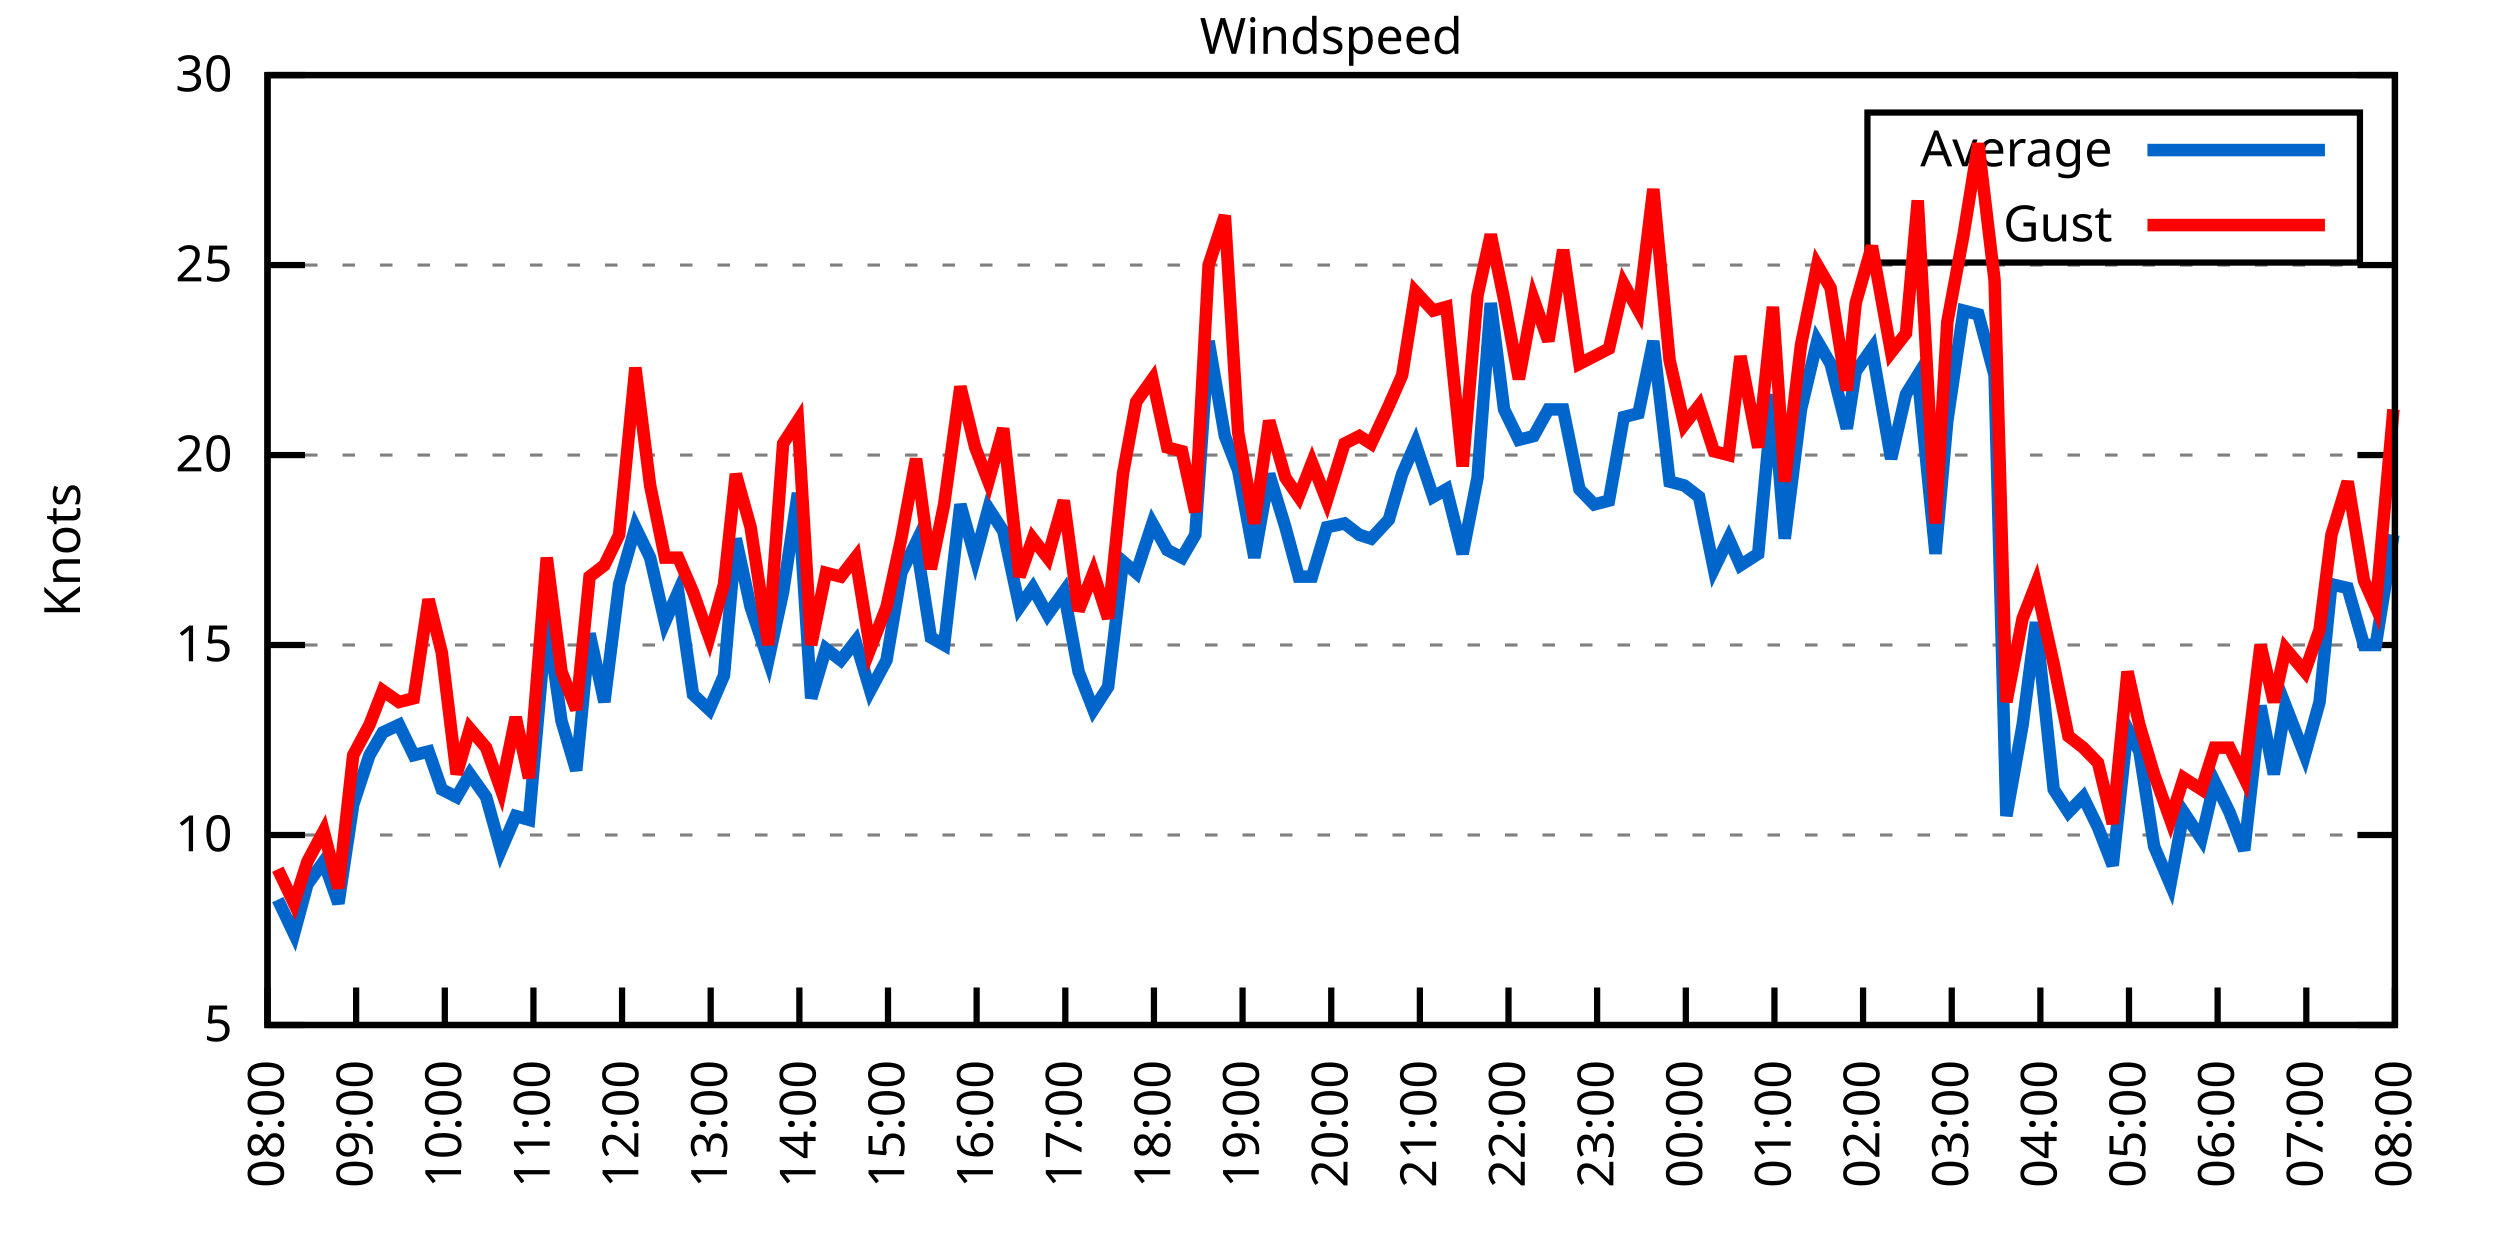
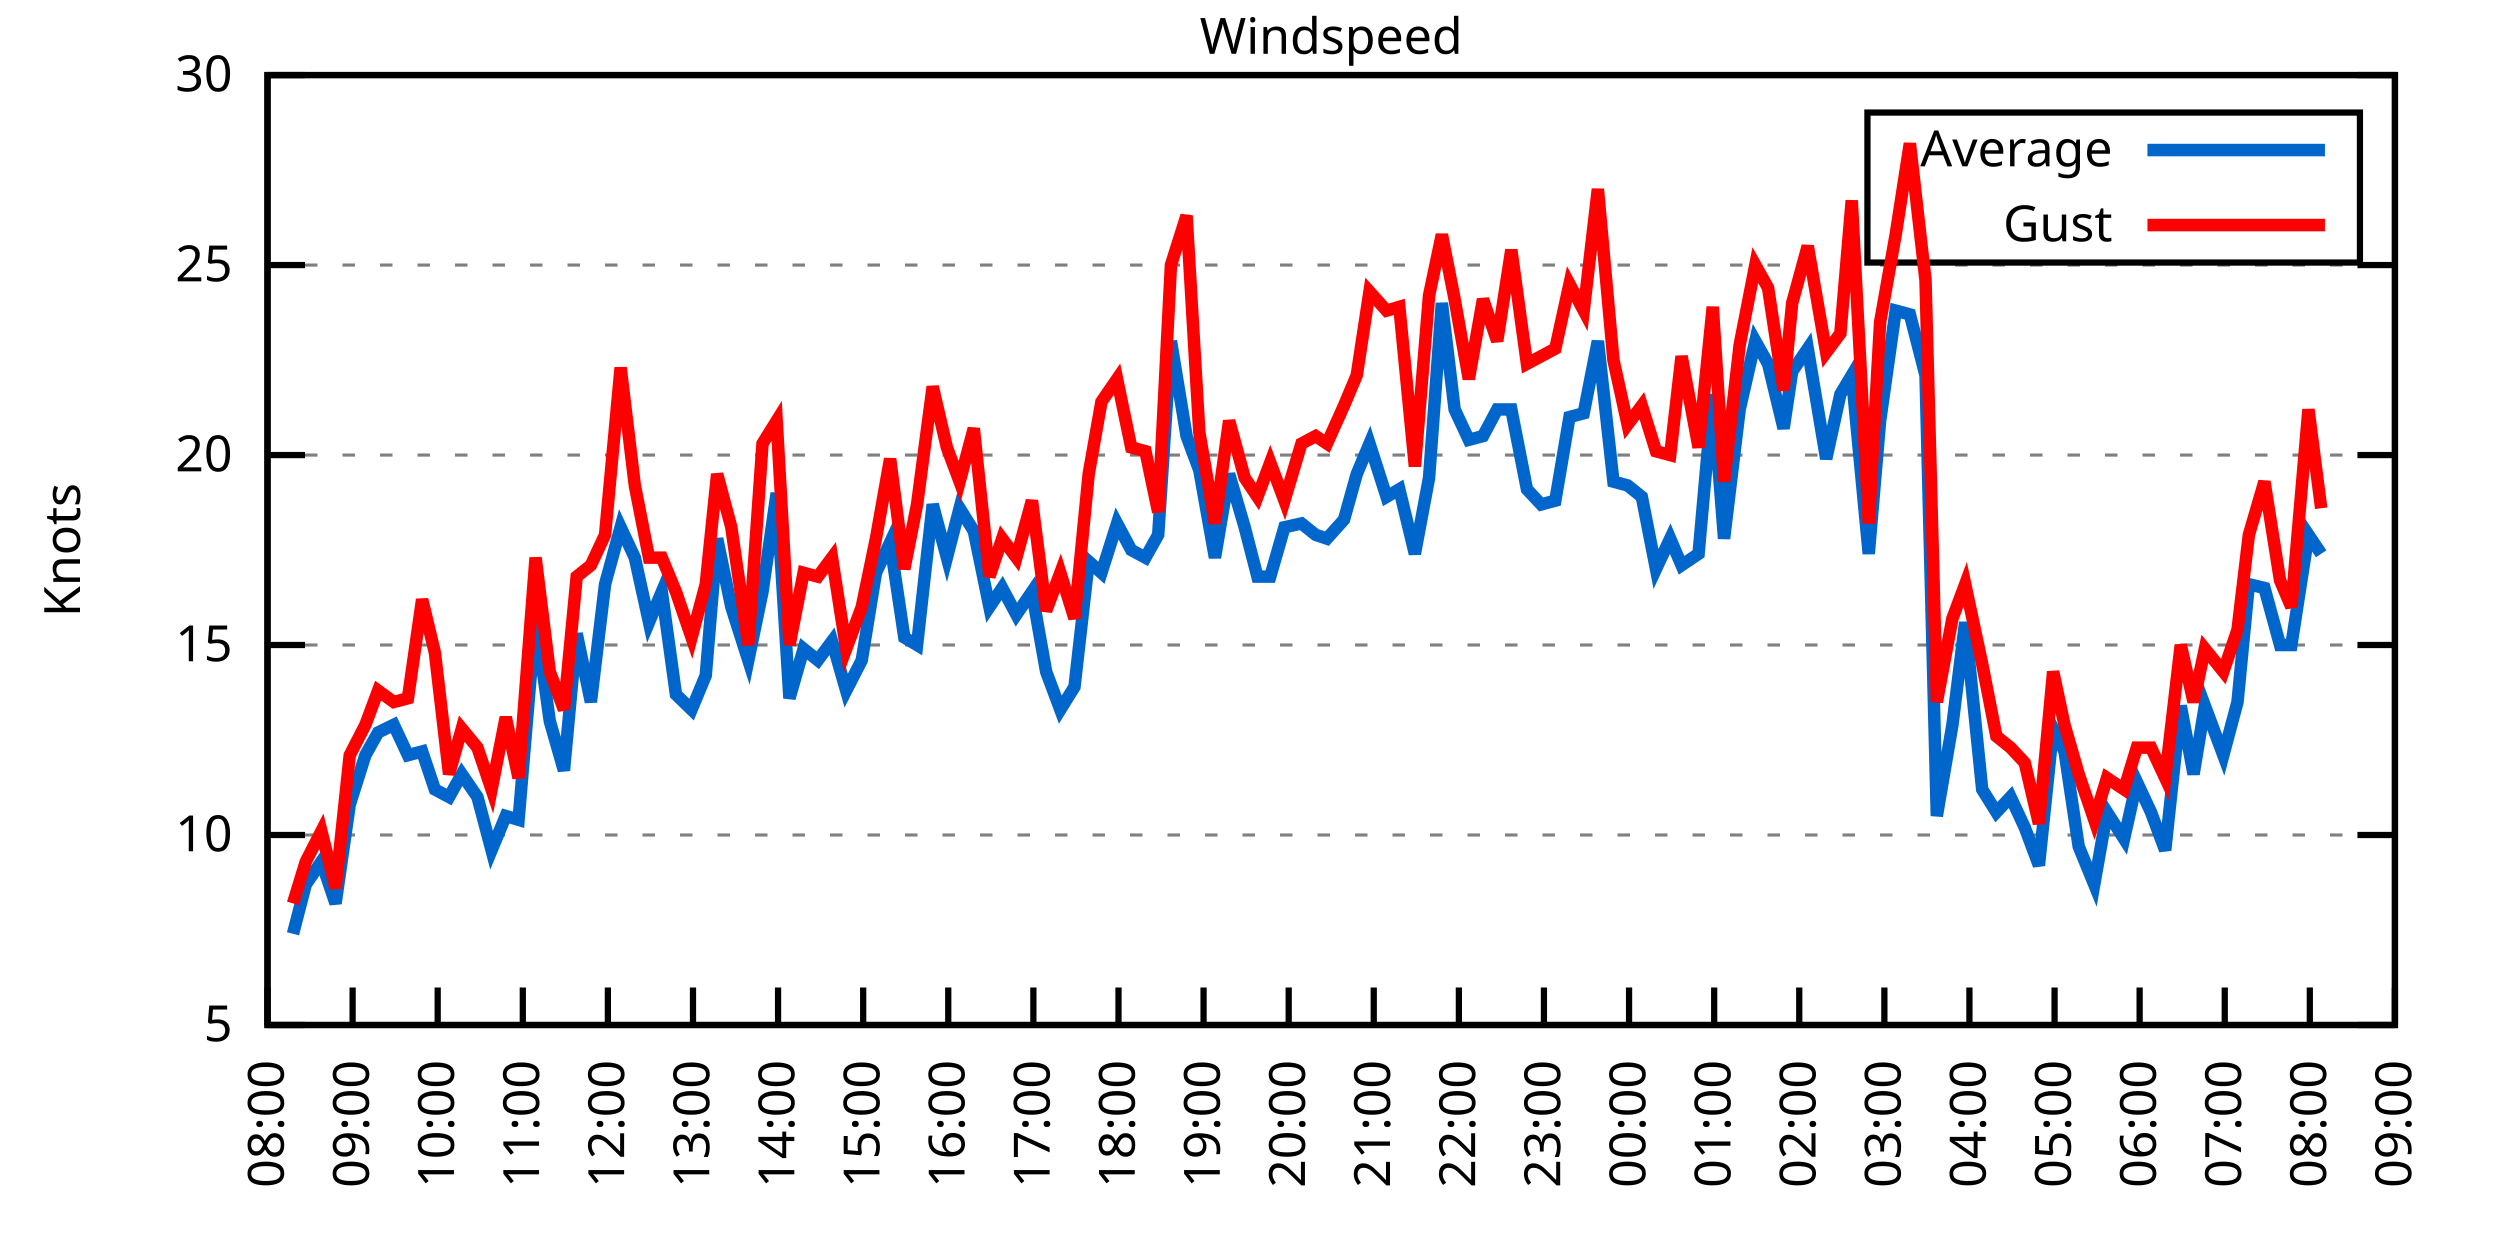
<svg xmlns="http://www.w3.org/2000/svg" xmlns:xlink="http://www.w3.org/1999/xlink" width="400" height="200" viewBox="0 0 400 200">
  <g id="gnuplot_canvas">
    <rect x="0" y="0" width="400" height="200" fill="none" />
    <defs>
      <circle id="gpDot" r="0.5" stroke-width="0.5" stroke="currentColor" />
      <path id="gpPt0" stroke-width="0.333" stroke="currentColor" d="M-1,0 h2 M0,-1 v2" />
      <path id="gpPt1" stroke-width="0.333" stroke="currentColor" d="M-1,-1 L1,1 M1,-1 L-1,1" />
      <path id="gpPt2" stroke-width="0.333" stroke="currentColor" d="M-1,0 L1,0 M0,-1 L0,1 M-1,-1 L1,1 M-1,1 L1,-1" />
      <rect id="gpPt3" stroke-width="0.333" stroke="currentColor" x="-1" y="-1" width="2" height="2" />
      <rect id="gpPt4" stroke-width="0.333" stroke="currentColor" fill="currentColor" x="-1" y="-1" width="2" height="2" />
      <circle id="gpPt5" stroke-width="0.333" stroke="currentColor" cx="0" cy="0" r="1" />
      <use xlink:href="#gpPt5" id="gpPt6" fill="currentColor" stroke="none" />
      <path id="gpPt7" stroke-width="0.333" stroke="currentColor" d="M0,-1.33 L-1.33,0.67 L1.33,0.67 z" />
      <use xlink:href="#gpPt7" id="gpPt8" fill="currentColor" stroke="none" />
      <use xlink:href="#gpPt7" id="gpPt9" stroke="currentColor" transform="rotate(180)" />
      <use xlink:href="#gpPt9" id="gpPt10" fill="currentColor" stroke="none" />
      <use xlink:href="#gpPt3" id="gpPt11" stroke="currentColor" transform="rotate(45)" />
      <use xlink:href="#gpPt11" id="gpPt12" fill="currentColor" stroke="none" />
      <path id="gpPt13" stroke-width="0.333" stroke="currentColor" d="M0,1.330 L1.265,0.411 L0.782,-1.067 L-0.782,-1.076 L-1.265,0.411 z" />
      <use xlink:href="#gpPt13" id="gpPt14" fill="currentColor" stroke="none" />
      <filter id="textbox" filterUnits="objectBoundingBox" x="0" y="0" height="1" width="1">
        <feFlood flood-color="white" flood-opacity="1" result="bgnd" />
        <feComposite in="SourceGraphic" in2="bgnd" operator="atop" />
      </filter>
      <filter id="greybox" filterUnits="objectBoundingBox" x="0" y="0" height="1" width="1">
        <feFlood flood-color="lightgrey" flood-opacity="1" result="grey" />
        <feComposite in="SourceGraphic" in2="grey" operator="atop" />
      </filter>
    </defs>
    <g fill="none" color="white" stroke="currentColor" stroke-width="1.00" stroke-linecap="butt" stroke-linejoin="miter">
</g>
    <g fill="none" color="black" stroke="currentColor" stroke-width="1.00" stroke-linecap="butt" stroke-linejoin="miter">
      <g stroke="none" shape-rendering="crispEdges">
        <polygon fill="rgb(255, 255, 255)" points="42.80,164.00 383.18,164.00 383.18,12.02 42.80,12.02 " />
      </g>
    </g>
    <g fill="none" color="black" stroke="currentColor" stroke-width="1.00" stroke-linecap="butt" stroke-linejoin="miter">
</g>
    <g fill="none" color="black" stroke="black" stroke-width="0.50" stroke-linecap="butt" stroke-linejoin="miter">
</g>
    <g fill="none" color="gray" stroke="currentColor" stroke-width="0.50" stroke-linecap="butt" stroke-linejoin="miter">
      <path stroke="gray" stroke-dasharray="2,4" class="gridline" d="M42.80,164.00 L383.19,164.00  " />
    </g>
    <g fill="none" color="gray" stroke="gray" stroke-width="1.00" stroke-linecap="butt" stroke-linejoin="miter">
</g>
    <g fill="none" color="black" stroke="currentColor" stroke-width="1.00" stroke-linecap="butt" stroke-linejoin="miter">
      <path stroke="black" d="M42.80,164.00 L48.80,164.00 M383.19,164.00 L377.19,164.00  " />
      <g transform="translate(37.20,166.60)" stroke="none" fill="black" font-family="Sans" font-size="8.00" text-anchor="end">
        <text>
          <tspan font-family="Sans"> 5</tspan>
        </text>
      </g>
    </g>
    <g fill="none" color="black" stroke="currentColor" stroke-width="1.00" stroke-linecap="butt" stroke-linejoin="miter">
</g>
    <g fill="none" color="black" stroke="black" stroke-width="0.50" stroke-linecap="butt" stroke-linejoin="miter">
</g>
    <g fill="none" color="gray" stroke="currentColor" stroke-width="0.50" stroke-linecap="butt" stroke-linejoin="miter">
      <path stroke="gray" stroke-dasharray="2,4" class="gridline" d="M42.80,133.60 L383.19,133.60  " />
    </g>
    <g fill="none" color="gray" stroke="gray" stroke-width="1.00" stroke-linecap="butt" stroke-linejoin="miter">
</g>
    <g fill="none" color="black" stroke="currentColor" stroke-width="1.00" stroke-linecap="butt" stroke-linejoin="miter">
      <path stroke="black" d="M42.80,133.60 L48.80,133.60 M383.19,133.60 L377.19,133.60  " />
      <g transform="translate(37.20,136.20)" stroke="none" fill="black" font-family="Sans" font-size="8.00" text-anchor="end">
        <text>
          <tspan font-family="Sans"> 10</tspan>
        </text>
      </g>
    </g>
    <g fill="none" color="black" stroke="currentColor" stroke-width="1.00" stroke-linecap="butt" stroke-linejoin="miter">
</g>
    <g fill="none" color="black" stroke="black" stroke-width="0.50" stroke-linecap="butt" stroke-linejoin="miter">
</g>
    <g fill="none" color="gray" stroke="currentColor" stroke-width="0.50" stroke-linecap="butt" stroke-linejoin="miter">
      <path stroke="gray" stroke-dasharray="2,4" class="gridline" d="M42.80,103.20 L383.19,103.20  " />
    </g>
    <g fill="none" color="gray" stroke="gray" stroke-width="1.00" stroke-linecap="butt" stroke-linejoin="miter">
</g>
    <g fill="none" color="black" stroke="currentColor" stroke-width="1.00" stroke-linecap="butt" stroke-linejoin="miter">
      <path stroke="black" d="M42.80,103.20 L48.80,103.20 M383.19,103.20 L377.19,103.20  " />
      <g transform="translate(37.20,105.80)" stroke="none" fill="black" font-family="Sans" font-size="8.00" text-anchor="end">
        <text>
          <tspan font-family="Sans"> 15</tspan>
        </text>
      </g>
    </g>
    <g fill="none" color="black" stroke="currentColor" stroke-width="1.00" stroke-linecap="butt" stroke-linejoin="miter">
</g>
    <g fill="none" color="black" stroke="black" stroke-width="0.50" stroke-linecap="butt" stroke-linejoin="miter">
</g>
    <g fill="none" color="gray" stroke="currentColor" stroke-width="0.50" stroke-linecap="butt" stroke-linejoin="miter">
      <path stroke="gray" stroke-dasharray="2,4" class="gridline" d="M42.80,72.81 L383.19,72.81  " />
    </g>
    <g fill="none" color="gray" stroke="gray" stroke-width="1.00" stroke-linecap="butt" stroke-linejoin="miter">
</g>
    <g fill="none" color="black" stroke="currentColor" stroke-width="1.00" stroke-linecap="butt" stroke-linejoin="miter">
      <path stroke="black" d="M42.80,72.81 L48.80,72.81 M383.19,72.81 L377.19,72.81  " />
      <g transform="translate(37.20,75.41)" stroke="none" fill="black" font-family="Sans" font-size="8.00" text-anchor="end">
        <text>
          <tspan font-family="Sans"> 20</tspan>
        </text>
      </g>
    </g>
    <g fill="none" color="black" stroke="currentColor" stroke-width="1.00" stroke-linecap="butt" stroke-linejoin="miter">
</g>
    <g fill="none" color="black" stroke="black" stroke-width="0.50" stroke-linecap="butt" stroke-linejoin="miter">
</g>
    <g fill="none" color="gray" stroke="currentColor" stroke-width="0.50" stroke-linecap="butt" stroke-linejoin="miter">
      <path stroke="gray" stroke-dasharray="2,4" class="gridline" d="M42.80,42.41 L383.19,42.41  " />
    </g>
    <g fill="none" color="gray" stroke="gray" stroke-width="1.00" stroke-linecap="butt" stroke-linejoin="miter">
</g>
    <g fill="none" color="black" stroke="currentColor" stroke-width="1.00" stroke-linecap="butt" stroke-linejoin="miter">
      <path stroke="black" d="M42.80,42.41 L48.80,42.41 M383.19,42.41 L377.19,42.41  " />
      <g transform="translate(37.20,45.01)" stroke="none" fill="black" font-family="Sans" font-size="8.00" text-anchor="end">
        <text>
          <tspan font-family="Sans"> 25</tspan>
        </text>
      </g>
    </g>
    <g fill="none" color="black" stroke="currentColor" stroke-width="1.00" stroke-linecap="butt" stroke-linejoin="miter">
</g>
    <g fill="none" color="black" stroke="black" stroke-width="0.50" stroke-linecap="butt" stroke-linejoin="miter">
</g>
    <g fill="none" color="gray" stroke="currentColor" stroke-width="0.50" stroke-linecap="butt" stroke-linejoin="miter">
      <path stroke="gray" stroke-dasharray="2,4" class="gridline" d="M42.80,12.01 L383.19,12.01  " />
    </g>
    <g fill="none" color="gray" stroke="gray" stroke-width="1.00" stroke-linecap="butt" stroke-linejoin="miter">
</g>
    <g fill="none" color="black" stroke="currentColor" stroke-width="1.00" stroke-linecap="butt" stroke-linejoin="miter">
      <path stroke="black" d="M42.80,12.01 L48.80,12.01 M383.19,12.01 L377.19,12.01  " />
      <g transform="translate(37.20,14.61)" stroke="none" fill="black" font-family="Sans" font-size="8.00" text-anchor="end">
        <text>
          <tspan font-family="Sans"> 30</tspan>
        </text>
      </g>
    </g>
    <g fill="none" color="black" stroke="currentColor" stroke-width="1.00" stroke-linecap="butt" stroke-linejoin="miter">
      <path stroke="black" d="M42.80,164.00 L42.80,158.00  " />
      <g transform="translate(45.40,169.60) rotate(270.00)" stroke="none" fill="black" font-family="Sans" font-size="8.00" text-anchor="end">
        <text>
          <tspan font-family="Sans">08:00</tspan>
        </text>
      </g>
    </g>
    <g fill="none" color="black" stroke="currentColor" stroke-width="1.00" stroke-linecap="butt" stroke-linejoin="miter">
-       <path stroke="black" d="M56.98,164.00 L56.98,158.00  " />
-       <g transform="translate(59.58,169.60) rotate(270.00)" stroke="none" fill="black" font-family="Sans" font-size="8.00" text-anchor="end">
+       <path stroke="black" d="M56.42,164.00 L56.42,158.00  " />
+       <g transform="translate(59.02,169.60) rotate(270.00)" stroke="none" fill="black" font-family="Sans" font-size="8.00" text-anchor="end">
        <text>
          <tspan font-family="Sans">09:00</tspan>
        </text>
      </g>
    </g>
    <g fill="none" color="black" stroke="currentColor" stroke-width="1.00" stroke-linecap="butt" stroke-linejoin="miter">
-       <path stroke="black" d="M71.17,164.00 L71.17,158.00  " />
-       <g transform="translate(73.77,169.60) rotate(270.00)" stroke="none" fill="black" font-family="Sans" font-size="8.00" text-anchor="end">
+       <path stroke="black" d="M70.03,164.00 L70.03,158.00  " />
+       <g transform="translate(72.63,169.60) rotate(270.00)" stroke="none" fill="black" font-family="Sans" font-size="8.00" text-anchor="end">
        <text>
          <tspan font-family="Sans">10:00</tspan>
        </text>
      </g>
    </g>
    <g fill="none" color="black" stroke="currentColor" stroke-width="1.00" stroke-linecap="butt" stroke-linejoin="miter">
-       <path stroke="black" d="M85.35,164.00 L85.35,158.00  " />
-       <g transform="translate(87.95,169.60) rotate(270.00)" stroke="none" fill="black" font-family="Sans" font-size="8.00" text-anchor="end">
+       <path stroke="black" d="M83.65,164.00 L83.65,158.00  " />
+       <g transform="translate(86.25,169.60) rotate(270.00)" stroke="none" fill="black" font-family="Sans" font-size="8.00" text-anchor="end">
        <text>
          <tspan font-family="Sans">11:00</tspan>
        </text>
      </g>
    </g>
    <g fill="none" color="black" stroke="currentColor" stroke-width="1.00" stroke-linecap="butt" stroke-linejoin="miter">
-       <path stroke="black" d="M99.53,164.00 L99.53,158.00  " />
-       <g transform="translate(102.13,169.60) rotate(270.00)" stroke="none" fill="black" font-family="Sans" font-size="8.00" text-anchor="end">
+       <path stroke="black" d="M97.26,164.00 L97.26,158.00  " />
+       <g transform="translate(99.86,169.60) rotate(270.00)" stroke="none" fill="black" font-family="Sans" font-size="8.00" text-anchor="end">
        <text>
          <tspan font-family="Sans">12:00</tspan>
        </text>
      </g>
    </g>
    <g fill="none" color="black" stroke="currentColor" stroke-width="1.00" stroke-linecap="butt" stroke-linejoin="miter">
-       <path stroke="black" d="M113.71,164.00 L113.71,158.00  " />
-       <g transform="translate(116.31,169.60) rotate(270.00)" stroke="none" fill="black" font-family="Sans" font-size="8.00" text-anchor="end">
+       <path stroke="black" d="M110.88,164.00 L110.88,158.00  " />
+       <g transform="translate(113.48,169.60) rotate(270.00)" stroke="none" fill="black" font-family="Sans" font-size="8.00" text-anchor="end">
        <text>
          <tspan font-family="Sans">13:00</tspan>
        </text>
      </g>
    </g>
    <g fill="none" color="black" stroke="currentColor" stroke-width="1.00" stroke-linecap="butt" stroke-linejoin="miter">
-       <path stroke="black" d="M127.90,164.00 L127.90,158.00  " />
-       <g transform="translate(130.50,169.60) rotate(270.00)" stroke="none" fill="black" font-family="Sans" font-size="8.00" text-anchor="end">
+       <path stroke="black" d="M124.49,164.00 L124.49,158.00  " />
+       <g transform="translate(127.09,169.60) rotate(270.00)" stroke="none" fill="black" font-family="Sans" font-size="8.00" text-anchor="end">
        <text>
          <tspan font-family="Sans">14:00</tspan>
        </text>
      </g>
    </g>
    <g fill="none" color="black" stroke="currentColor" stroke-width="1.00" stroke-linecap="butt" stroke-linejoin="miter">
-       <path stroke="black" d="M142.08,164.00 L142.08,158.00  " />
-       <g transform="translate(144.68,169.60) rotate(270.00)" stroke="none" fill="black" font-family="Sans" font-size="8.00" text-anchor="end">
+       <path stroke="black" d="M138.11,164.00 L138.11,158.00  " />
+       <g transform="translate(140.71,169.60) rotate(270.00)" stroke="none" fill="black" font-family="Sans" font-size="8.00" text-anchor="end">
        <text>
          <tspan font-family="Sans">15:00</tspan>
        </text>
      </g>
    </g>
    <g fill="none" color="black" stroke="currentColor" stroke-width="1.00" stroke-linecap="butt" stroke-linejoin="miter">
-       <path stroke="black" d="M156.26,164.00 L156.26,158.00  " />
-       <g transform="translate(158.86,169.60) rotate(270.00)" stroke="none" fill="black" font-family="Sans" font-size="8.00" text-anchor="end">
+       <path stroke="black" d="M151.72,164.00 L151.72,158.00  " />
+       <g transform="translate(154.32,169.60) rotate(270.00)" stroke="none" fill="black" font-family="Sans" font-size="8.00" text-anchor="end">
        <text>
          <tspan font-family="Sans">16:00</tspan>
        </text>
      </g>
    </g>
    <g fill="none" color="black" stroke="currentColor" stroke-width="1.00" stroke-linecap="butt" stroke-linejoin="miter">
-       <path stroke="black" d="M170.45,164.00 L170.45,158.00  " />
-       <g transform="translate(173.05,169.60) rotate(270.00)" stroke="none" fill="black" font-family="Sans" font-size="8.00" text-anchor="end">
+       <path stroke="black" d="M165.34,164.00 L165.34,158.00  " />
+       <g transform="translate(167.94,169.60) rotate(270.00)" stroke="none" fill="black" font-family="Sans" font-size="8.00" text-anchor="end">
        <text>
          <tspan font-family="Sans">17:00</tspan>
        </text>
      </g>
    </g>
    <g fill="none" color="black" stroke="currentColor" stroke-width="1.00" stroke-linecap="butt" stroke-linejoin="miter">
-       <path stroke="black" d="M184.63,164.00 L184.63,158.00  " />
-       <g transform="translate(187.23,169.60) rotate(270.00)" stroke="none" fill="black" font-family="Sans" font-size="8.00" text-anchor="end">
+       <path stroke="black" d="M178.96,164.00 L178.96,158.00  " />
+       <g transform="translate(181.56,169.60) rotate(270.00)" stroke="none" fill="black" font-family="Sans" font-size="8.00" text-anchor="end">
        <text>
          <tspan font-family="Sans">18:00</tspan>
        </text>
      </g>
    </g>
    <g fill="none" color="black" stroke="currentColor" stroke-width="1.00" stroke-linecap="butt" stroke-linejoin="miter">
-       <path stroke="black" d="M198.81,164.00 L198.81,158.00  " />
-       <g transform="translate(201.41,169.60) rotate(270.00)" stroke="none" fill="black" font-family="Sans" font-size="8.00" text-anchor="end">
+       <path stroke="black" d="M192.57,164.00 L192.57,158.00  " />
+       <g transform="translate(195.17,169.60) rotate(270.00)" stroke="none" fill="black" font-family="Sans" font-size="8.00" text-anchor="end">
        <text>
          <tspan font-family="Sans">19:00</tspan>
        </text>
      </g>
    </g>
    <g fill="none" color="black" stroke="currentColor" stroke-width="1.00" stroke-linecap="butt" stroke-linejoin="miter">
-       <path stroke="black" d="M213.00,164.00 L213.00,158.00  " />
-       <g transform="translate(215.60,169.60) rotate(270.00)" stroke="none" fill="black" font-family="Sans" font-size="8.00" text-anchor="end">
+       <path stroke="black" d="M206.19,164.00 L206.19,158.00  " />
+       <g transform="translate(208.79,169.60) rotate(270.00)" stroke="none" fill="black" font-family="Sans" font-size="8.00" text-anchor="end">
        <text>
          <tspan font-family="Sans">20:00</tspan>
        </text>
      </g>
    </g>
    <g fill="none" color="black" stroke="currentColor" stroke-width="1.00" stroke-linecap="butt" stroke-linejoin="miter">
-       <path stroke="black" d="M227.18,164.00 L227.18,158.00  " />
-       <g transform="translate(229.78,169.60) rotate(270.00)" stroke="none" fill="black" font-family="Sans" font-size="8.00" text-anchor="end">
+       <path stroke="black" d="M219.80,164.00 L219.80,158.00  " />
+       <g transform="translate(222.40,169.60) rotate(270.00)" stroke="none" fill="black" font-family="Sans" font-size="8.00" text-anchor="end">
        <text>
          <tspan font-family="Sans">21:00</tspan>
        </text>
      </g>
    </g>
    <g fill="none" color="black" stroke="currentColor" stroke-width="1.00" stroke-linecap="butt" stroke-linejoin="miter">
-       <path stroke="black" d="M241.36,164.00 L241.36,158.00  " />
-       <g transform="translate(243.96,169.60) rotate(270.00)" stroke="none" fill="black" font-family="Sans" font-size="8.00" text-anchor="end">
+       <path stroke="black" d="M233.42,164.00 L233.42,158.00  " />
+       <g transform="translate(236.02,169.60) rotate(270.00)" stroke="none" fill="black" font-family="Sans" font-size="8.00" text-anchor="end">
        <text>
          <tspan font-family="Sans">22:00</tspan>
        </text>
      </g>
    </g>
    <g fill="none" color="black" stroke="currentColor" stroke-width="1.00" stroke-linecap="butt" stroke-linejoin="miter">
-       <path stroke="black" d="M255.54,164.00 L255.54,158.00  " />
-       <g transform="translate(258.14,169.60) rotate(270.00)" stroke="none" fill="black" font-family="Sans" font-size="8.00" text-anchor="end">
+       <path stroke="black" d="M247.03,164.00 L247.03,158.00  " />
+       <g transform="translate(249.63,169.60) rotate(270.00)" stroke="none" fill="black" font-family="Sans" font-size="8.00" text-anchor="end">
        <text>
          <tspan font-family="Sans">23:00</tspan>
        </text>
      </g>
    </g>
    <g fill="none" color="black" stroke="currentColor" stroke-width="1.00" stroke-linecap="butt" stroke-linejoin="miter">
-       <path stroke="black" d="M269.73,164.00 L269.73,158.00  " />
-       <g transform="translate(272.33,169.60) rotate(270.00)" stroke="none" fill="black" font-family="Sans" font-size="8.00" text-anchor="end">
+       <path stroke="black" d="M260.65,164.00 L260.65,158.00  " />
+       <g transform="translate(263.25,169.60) rotate(270.00)" stroke="none" fill="black" font-family="Sans" font-size="8.00" text-anchor="end">
        <text>
          <tspan font-family="Sans">00:00</tspan>
        </text>
      </g>
    </g>
    <g fill="none" color="black" stroke="currentColor" stroke-width="1.00" stroke-linecap="butt" stroke-linejoin="miter">
-       <path stroke="black" d="M283.91,164.00 L283.91,158.00  " />
-       <g transform="translate(286.51,169.60) rotate(270.00)" stroke="none" fill="black" font-family="Sans" font-size="8.00" text-anchor="end">
+       <path stroke="black" d="M274.27,164.00 L274.27,158.00  " />
+       <g transform="translate(276.87,169.60) rotate(270.00)" stroke="none" fill="black" font-family="Sans" font-size="8.00" text-anchor="end">
        <text>
          <tspan font-family="Sans">01:00</tspan>
        </text>
      </g>
    </g>
    <g fill="none" color="black" stroke="currentColor" stroke-width="1.00" stroke-linecap="butt" stroke-linejoin="miter">
-       <path stroke="black" d="M298.09,164.00 L298.09,158.00  " />
-       <g transform="translate(300.69,169.60) rotate(270.00)" stroke="none" fill="black" font-family="Sans" font-size="8.00" text-anchor="end">
+       <path stroke="black" d="M287.88,164.00 L287.88,158.00  " />
+       <g transform="translate(290.48,169.60) rotate(270.00)" stroke="none" fill="black" font-family="Sans" font-size="8.00" text-anchor="end">
        <text>
          <tspan font-family="Sans">02:00</tspan>
        </text>
      </g>
    </g>
    <g fill="none" color="black" stroke="currentColor" stroke-width="1.00" stroke-linecap="butt" stroke-linejoin="miter">
-       <path stroke="black" d="M312.28,164.00 L312.28,158.00  " />
-       <g transform="translate(314.88,169.60) rotate(270.00)" stroke="none" fill="black" font-family="Sans" font-size="8.00" text-anchor="end">
+       <path stroke="black" d="M301.50,164.00 L301.50,158.00  " />
+       <g transform="translate(304.10,169.60) rotate(270.00)" stroke="none" fill="black" font-family="Sans" font-size="8.00" text-anchor="end">
        <text>
          <tspan font-family="Sans">03:00</tspan>
        </text>
      </g>
    </g>
    <g fill="none" color="black" stroke="currentColor" stroke-width="1.00" stroke-linecap="butt" stroke-linejoin="miter">
-       <path stroke="black" d="M326.46,164.00 L326.46,158.00  " />
-       <g transform="translate(329.06,169.60) rotate(270.00)" stroke="none" fill="black" font-family="Sans" font-size="8.00" text-anchor="end">
+       <path stroke="black" d="M315.11,164.00 L315.11,158.00  " />
+       <g transform="translate(317.71,169.60) rotate(270.00)" stroke="none" fill="black" font-family="Sans" font-size="8.00" text-anchor="end">
        <text>
          <tspan font-family="Sans">04:00</tspan>
        </text>
      </g>
    </g>
    <g fill="none" color="black" stroke="currentColor" stroke-width="1.00" stroke-linecap="butt" stroke-linejoin="miter">
-       <path stroke="black" d="M340.64,164.00 L340.64,158.00  " />
-       <g transform="translate(343.24,169.60) rotate(270.00)" stroke="none" fill="black" font-family="Sans" font-size="8.00" text-anchor="end">
+       <path stroke="black" d="M328.73,164.00 L328.73,158.00  " />
+       <g transform="translate(331.33,169.60) rotate(270.00)" stroke="none" fill="black" font-family="Sans" font-size="8.00" text-anchor="end">
        <text>
          <tspan font-family="Sans">05:00</tspan>
        </text>
      </g>
    </g>
    <g fill="none" color="black" stroke="currentColor" stroke-width="1.00" stroke-linecap="butt" stroke-linejoin="miter">
-       <path stroke="black" d="M354.82,164.00 L354.82,158.00  " />
-       <g transform="translate(357.42,169.60) rotate(270.00)" stroke="none" fill="black" font-family="Sans" font-size="8.00" text-anchor="end">
+       <path stroke="black" d="M342.34,164.00 L342.34,158.00  " />
+       <g transform="translate(344.94,169.60) rotate(270.00)" stroke="none" fill="black" font-family="Sans" font-size="8.00" text-anchor="end">
        <text>
          <tspan font-family="Sans">06:00</tspan>
        </text>
      </g>
    </g>
    <g fill="none" color="black" stroke="currentColor" stroke-width="1.00" stroke-linecap="butt" stroke-linejoin="miter">
-       <path stroke="black" d="M369.01,164.00 L369.01,158.00  " />
-       <g transform="translate(371.61,169.60) rotate(270.00)" stroke="none" fill="black" font-family="Sans" font-size="8.00" text-anchor="end">
+       <path stroke="black" d="M355.96,164.00 L355.96,158.00  " />
+       <g transform="translate(358.56,169.60) rotate(270.00)" stroke="none" fill="black" font-family="Sans" font-size="8.00" text-anchor="end">
        <text>
          <tspan font-family="Sans">07:00</tspan>
+         </text>
+       </g>
+     </g>
+     <g fill="none" color="black" stroke="currentColor" stroke-width="1.00" stroke-linecap="butt" stroke-linejoin="miter">
+       <path stroke="black" d="M369.57,164.00 L369.57,158.00  " />
+       <g transform="translate(372.17,169.60) rotate(270.00)" stroke="none" fill="black" font-family="Sans" font-size="8.00" text-anchor="end">
+         <text>
+           <tspan font-family="Sans">08:00</tspan>
        </text>
      </g>
    </g>
    <g fill="none" color="black" stroke="currentColor" stroke-width="1.00" stroke-linecap="butt" stroke-linejoin="miter">
      <path stroke="black" d="M383.19,164.00 L383.19,158.00  " />
      <g transform="translate(385.79,169.60) rotate(270.00)" stroke="none" fill="black" font-family="Sans" font-size="8.00" text-anchor="end">
        <text>
-           <tspan font-family="Sans">08:00</tspan>
+           <tspan font-family="Sans">09:00</tspan>
        </text>
      </g>
    </g>
    <g fill="none" color="black" stroke="currentColor" stroke-width="1.00" stroke-linecap="butt" stroke-linejoin="miter">
</g>
    <g fill="none" color="black" stroke="currentColor" stroke-width="1.00" stroke-linecap="butt" stroke-linejoin="miter">
      <path stroke="black" d="M42.80,12.01 L42.80,164.00 L383.19,164.00 L383.19,12.01 L42.80,12.01 Z  " />
    </g>
    <g fill="none" color="black" stroke="currentColor" stroke-width="1.00" stroke-linecap="butt" stroke-linejoin="miter">
</g>
    <g fill="none" color="black" stroke="currentColor" stroke-width="1.00" stroke-linecap="butt" stroke-linejoin="miter">
      <path stroke="black" d="M298.79,42.01 L298.79,18.01 L377.59,18.01 L377.59,42.01 L298.79,42.01 Z  " />
    </g>
    <g id="Windspeed_plot_1">
      <g fill="none" color="white" stroke="black" stroke-width="2.00" stroke-linecap="butt" stroke-linejoin="miter">
</g>
      <g fill="none" color="black" stroke="currentColor" stroke-width="2.00" stroke-linecap="butt" stroke-linejoin="miter">
        <g transform="translate(337.99,26.61)" stroke="none" fill="black" font-family="Sans" font-size="8.00" text-anchor="end">
          <text>
            <tspan font-family="Sans">Average</tspan>
          </text>
        </g>
      </g>
      <g fill="none" color="black" stroke="currentColor" stroke-width="2.00" stroke-linecap="butt" stroke-linejoin="miter">
-         <path stroke="rgb(  0, 102, 204)" d="M343.59,24.01 L371.99,24.01 M44.45,143.94 L47.05,149.41 L49.18,141.51 L51.78,137.86 L54.15,144.55 L56.51,128.74   L59.11,120.83 L61.24,117.19 L63.84,115.97 L66.20,120.83 L68.57,120.23 L70.69,126.31 L73.06,127.52 L75.18,123.87   L77.78,127.52 L80.15,136.03 L82.51,130.56 L84.64,131.17 L87.48,98.95 L89.84,115.36 L92.20,123.27 L94.33,101.38   L96.70,112.32 L99.06,93.48 L101.66,84.36 L104.02,89.22 L106.39,99.56 L108.51,94.69 L110.88,111.11 L113.48,113.54   L115.84,108.07 L117.73,86.18 L120.10,97.12 L122.93,105.64 L125.30,94.69 L127.66,78.89 L129.79,111.72 L132.15,103.81   L134.52,105.64 L136.88,102.60 L139.24,110.50 L141.84,105.64 L144.21,91.65 L146.57,86.79 L148.94,101.99 L151.06,103.20   L153.66,80.71 L156.03,89.22 L158.15,81.32 L160.52,84.97 L163.12,97.12 L165.25,94.08 L167.61,98.34 L170.21,94.69   L172.57,107.46 L174.94,113.54 L177.30,109.89 L179.67,89.83 L181.79,91.65 L184.39,83.75 L186.76,88.00 L189.12,89.22   L191.25,85.57 L193.38,54.57 L195.98,69.77 L198.10,75.24 L200.70,89.22 L203.07,75.85 L205.67,84.36 L207.79,92.26   L209.92,92.26 L212.29,84.36 L215.12,83.75 L217.49,85.57 L219.38,86.18 L222.21,83.14 L224.34,75.85 L226.47,70.98   L229.31,79.49 L231.43,78.28 L234.03,88.61 L236.40,76.45 L238.52,48.49 L240.65,65.51 L243.02,70.37 L245.38,69.77   L247.74,65.51 L250.11,65.51 L252.71,78.28 L255.07,80.71 L257.43,80.10 L259.80,66.73 L262.16,66.12 L264.53,54.57   L267.13,77.06 L269.49,77.67 L271.85,79.49 L274.22,91.04 L276.58,86.18 L278.47,90.44 L281.31,88.61 L283.67,63.08   L285.56,86.18 L288.16,65.51 L290.76,54.57 L292.89,58.21 L295.49,68.55 L296.91,59.43 L299.51,55.78 L302.58,73.41   L304.95,63.08 L306.84,60.04 L309.68,88.61 L311.57,67.33 L314.17,49.70 L316.53,50.31 L319.13,60.04 L321.02,130.56   L323.62,115.97 L325.75,99.56 L328.59,126.31 L330.95,129.95 L333.31,127.52 L335.68,132.39 L338.04,138.47 L340.40,116.58   L342.30,120.23 L344.66,135.43 L347.26,141.51 L349.39,129.95 L352.22,134.21 L354.35,125.09 L356.72,129.95 L359.08,136.03   L361.68,112.93 L363.81,123.87 L365.70,112.93 L368.77,120.83 L371.13,112.32 L373.03,93.48 L375.63,94.08 L378.23,103.20   L380.12,103.20 L382.95,85.57  " />
+         <path stroke="rgb(  0, 102, 204)" d="M343.59,24.01 L371.99,24.01 M46.88,149.41 L48.93,141.51 L51.42,137.86 L53.69,144.55 L55.96,128.74 L58.46,120.83   L60.50,117.19 L63.00,115.97 L65.27,120.83 L67.54,120.23 L69.58,126.31 L71.85,127.52 L73.89,123.87 L76.39,127.52   L78.65,136.03 L80.92,130.56 L82.97,131.17 L85.69,98.95 L87.96,115.36 L90.23,123.27 L92.27,101.38 L94.54,112.32   L96.81,93.48 L99.30,84.36 L101.57,89.22 L103.84,99.56 L105.89,94.69 L108.15,111.11 L110.65,113.54 L112.92,108.07   L114.74,86.18 L117.01,97.12 L119.73,105.64 L122.00,94.69 L124.27,78.89 L126.31,111.72 L128.58,103.81 L130.85,105.64   L133.12,102.60 L135.39,110.50 L137.88,105.64 L140.15,91.65 L142.42,86.79 L144.69,101.99 L146.73,103.20 L149.23,80.71   L151.50,89.22 L153.54,81.32 L155.81,84.97 L158.31,97.12 L160.35,94.08 L162.62,98.34 L165.11,94.69 L167.38,107.46   L169.65,113.54 L171.92,109.89 L174.19,89.83 L176.23,91.65 L178.73,83.75 L181.00,88.00 L183.27,89.22 L185.31,85.57   L187.35,54.57 L189.85,69.77 L191.89,75.24 L194.39,89.22 L196.66,75.85 L199.15,84.36 L201.19,92.26 L203.24,92.26   L205.51,84.36 L208.23,83.75 L210.50,85.57 L212.31,86.18 L215.04,83.14 L217.08,75.85 L219.12,70.98 L221.85,79.49   L223.89,78.28 L226.38,88.61 L228.65,76.45 L230.70,48.49 L232.74,65.51 L235.01,70.37 L237.28,69.77 L239.55,65.51   L241.81,65.51 L244.31,78.28 L246.58,80.71 L248.85,80.10 L251.12,66.73 L253.39,66.12 L255.66,54.57 L258.15,77.06   L260.42,77.67 L262.69,79.49 L264.96,91.04 L267.23,86.18 L269.05,90.44 L271.77,88.61 L274.04,63.08 L275.85,86.18   L278.35,65.51 L280.85,54.57 L282.89,58.21 L285.38,68.55 L286.75,59.43 L289.24,55.78 L292.19,73.41 L294.46,63.08   L296.28,60.04 L299.00,88.61 L300.82,67.33 L303.31,49.70 L305.58,50.31 L308.08,60.04 L309.89,130.56 L312.39,115.97   L314.43,99.56 L317.15,126.31 L319.42,129.95 L321.69,127.52 L323.96,132.39 L326.23,138.47 L328.50,116.58 L330.32,120.23   L332.59,135.43 L335.08,141.51 L337.12,129.95 L339.85,134.21 L341.89,125.09 L344.16,129.95 L346.43,136.03 L348.92,112.93   L350.97,123.87 L352.78,112.93 L355.73,120.83 L358.00,112.32 L359.82,93.48 L362.31,94.08 L364.81,103.20 L366.62,103.20   L369.35,85.57 L371.39,88.61  " />
      </g>
    </g>
    <g id="Windspeed_plot_2">
      <g fill="none" color="black" stroke="currentColor" stroke-width="2.00" stroke-linecap="butt" stroke-linejoin="miter">
        <g transform="translate(337.99,38.61)" stroke="none" fill="black" font-family="Sans" font-size="8.00" text-anchor="end">
          <text>
            <tspan font-family="Sans">Gust</tspan>
          </text>
        </g>
      </g>
      <g fill="none" color="black" stroke="currentColor" stroke-width="2.00" stroke-linecap="butt" stroke-linejoin="miter">
-         <path stroke="rgb(255,   0,   0)" d="M343.59,36.01 L371.99,36.01 M44.45,139.07 L47.05,144.55 L49.18,137.86 L51.78,132.99 L54.15,142.11 L56.51,120.83   L59.11,115.97 L61.24,110.50 L63.84,112.32 L66.20,111.72 L68.57,95.91 L70.69,104.42 L73.06,123.87 L75.18,116.58   L77.78,119.62 L80.15,126.31 L82.51,114.76 L84.64,124.48 L87.48,89.22 L89.84,107.46 L92.20,113.54 L94.33,92.26   L96.70,90.44 L99.06,85.57 L101.66,58.82 L104.02,77.67 L106.39,89.22 L108.51,89.22 L110.88,94.69 L113.48,101.99   L115.84,93.48 L117.73,75.85 L120.10,84.36 L122.93,103.20 L125.30,70.98 L127.66,67.33 L129.79,103.20 L132.15,91.65   L134.52,92.26 L136.88,89.22 L139.24,103.81 L141.84,97.12 L144.21,86.18 L146.57,73.41 L148.94,91.04 L151.06,80.71   L153.66,61.86 L156.03,71.59 L158.15,77.06 L160.52,68.55 L163.12,92.26 L165.25,86.18 L167.61,89.22 L170.21,80.10   L172.57,97.73 L174.94,91.65 L177.30,98.95 L179.67,75.85 L181.79,64.29 L184.39,60.65 L186.76,71.59 L189.12,72.20   L191.25,81.93 L193.38,42.41 L195.98,34.50 L198.10,69.16 L200.70,83.75 L203.07,67.33 L205.67,76.45 L207.79,79.49   L209.92,74.02 L212.29,80.10 L215.12,70.98 L217.49,69.77 L219.38,70.98 L222.21,64.90 L224.34,60.04 L226.47,46.66   L229.31,49.70 L231.43,49.10 L234.03,74.63 L236.40,47.27 L238.52,37.54 L240.65,47.88 L243.02,60.65 L245.38,47.88   L247.74,54.57 L250.11,39.98 L252.71,58.21 L255.07,57.00 L257.43,55.78 L259.80,45.45 L262.16,49.70 L264.53,30.25   L267.13,57.61 L269.49,67.94 L271.85,64.90 L274.22,72.20 L276.58,72.81 L278.47,57.00 L281.31,71.59 L283.67,49.10   L285.56,77.06 L288.16,55.18 L290.76,42.41 L292.89,46.06 L295.49,62.47 L296.91,48.49 L299.51,39.37 L302.58,56.39   L304.95,53.35 L306.84,32.07 L309.68,83.75 L311.57,51.53 L314.17,37.54 L316.53,22.95 L319.13,44.84 L321.02,112.32   L323.62,98.95 L325.75,93.48 L328.59,106.24 L330.95,117.80 L333.31,119.62 L335.68,122.05 L338.04,131.78 L340.40,107.46   L342.30,115.97 L344.66,123.87 L347.26,131.17 L349.39,124.48 L352.22,126.31 L354.35,119.62 L356.72,119.62 L359.08,124.48   L361.68,103.20 L363.81,112.32 L365.70,103.81 L368.77,107.46 L371.13,100.77 L373.03,85.57 L375.63,77.06 L378.23,92.87   L380.12,97.12 L382.95,65.51  " />
+         <path stroke="rgb(255,   0,   0)" d="M343.59,36.01 L371.99,36.01 M46.88,144.55 L48.93,137.86 L51.42,132.99 L53.69,142.11 L55.96,120.83 L58.46,115.97   L60.50,110.50 L63.00,112.32 L65.27,111.72 L67.54,95.91 L69.58,104.42 L71.85,123.87 L73.89,116.58 L76.39,119.62   L78.65,126.31 L80.92,114.76 L82.97,124.48 L85.69,89.22 L87.96,107.46 L90.23,113.54 L92.27,92.26 L94.54,90.44   L96.81,85.57 L99.30,58.82 L101.57,77.67 L103.84,89.22 L105.89,89.22 L108.15,94.69 L110.65,101.99 L112.92,93.48   L114.74,75.85 L117.01,84.36 L119.73,103.20 L122.00,70.98 L124.27,67.33 L126.31,103.20 L128.58,91.65 L130.85,92.26   L133.12,89.22 L135.39,103.81 L137.88,97.12 L140.15,86.18 L142.42,73.41 L144.69,91.04 L146.73,80.71 L149.23,61.86   L151.50,71.59 L153.54,77.06 L155.81,68.55 L158.31,92.26 L160.35,86.18 L162.62,89.22 L165.11,80.10 L167.38,97.73   L169.65,91.65 L171.92,98.95 L174.19,75.85 L176.23,64.29 L178.73,60.65 L181.00,71.59 L183.27,72.20 L185.31,81.93   L187.35,42.41 L189.85,34.50 L191.89,69.16 L194.39,83.75 L196.66,67.33 L199.15,76.45 L201.19,79.49 L203.24,74.02   L205.51,80.10 L208.23,70.98 L210.50,69.77 L212.31,70.98 L215.04,64.90 L217.08,60.04 L219.12,46.66 L221.85,49.70   L223.89,49.10 L226.38,74.63 L228.65,47.27 L230.70,37.54 L232.74,47.88 L235.01,60.65 L237.28,47.88 L239.55,54.57   L241.81,39.98 L244.31,58.21 L246.58,57.00 L248.85,55.78 L251.12,45.45 L253.39,49.70 L255.66,30.25 L258.15,57.61   L260.42,67.94 L262.69,64.90 L264.96,72.20 L267.23,72.81 L269.05,57.00 L271.77,71.59 L274.04,49.10 L275.85,77.06   L278.35,55.18 L280.85,42.41 L282.89,46.06 L285.38,62.47 L286.75,48.49 L289.24,39.37 L292.19,56.39 L294.46,53.35   L296.28,32.07 L299.00,83.75 L300.82,51.53 L303.31,37.54 L305.58,22.95 L308.08,44.84 L309.89,112.32 L312.39,98.95   L314.43,93.48 L317.15,106.24 L319.42,117.80 L321.69,119.62 L323.96,122.05 L326.23,131.78 L328.50,107.46 L330.32,115.97   L332.59,123.87 L335.08,131.17 L337.12,124.48 L339.85,126.31 L341.89,119.62 L344.16,119.62 L346.43,124.48 L348.92,103.20   L350.97,112.32 L352.78,103.81 L355.73,107.46 L358.00,100.77 L359.82,85.57 L362.31,77.06 L364.81,92.87 L366.62,97.12   L369.35,65.51 L371.39,81.32  " />
      </g>
    </g>
    <g fill="none" color="black" stroke="currentColor" stroke-width="2.00" stroke-linecap="butt" stroke-linejoin="miter">
</g>
    <g fill="none" color="black" stroke="black" stroke-width="1.00" stroke-linecap="butt" stroke-linejoin="miter">
</g>
    <g fill="none" color="black" stroke="currentColor" stroke-width="1.00" stroke-linecap="butt" stroke-linejoin="miter">
      <path stroke="black" d="M42.80,12.01 L42.80,164.00 L383.19,164.00 L383.19,12.01 L42.80,12.01 Z  " />
      <g transform="translate(12.80,88.01) rotate(270.00)" stroke="none" fill="black" font-family="Sans" font-size="8.00" text-anchor="middle">
        <text>
          <tspan font-family="Sans">Knots</tspan>
        </text>
      </g>
    </g>
    <g fill="none" color="black" stroke="currentColor" stroke-width="1.00" stroke-linecap="butt" stroke-linejoin="miter">
</g>
    <g fill="none" color="black" stroke="currentColor" stroke-width="1.00" stroke-linecap="butt" stroke-linejoin="miter">
      <g transform="translate(212.99,8.61)" stroke="none" fill="black" font-family="Sans" font-size="8.00" text-anchor="middle">
        <text>
          <tspan font-family="Sans">Windspeed</tspan>
        </text>
      </g>
    </g>
    <g fill="none" color="black" stroke="currentColor" stroke-width="1.00" stroke-linecap="butt" stroke-linejoin="miter">
</g>
  </g>
</svg>
